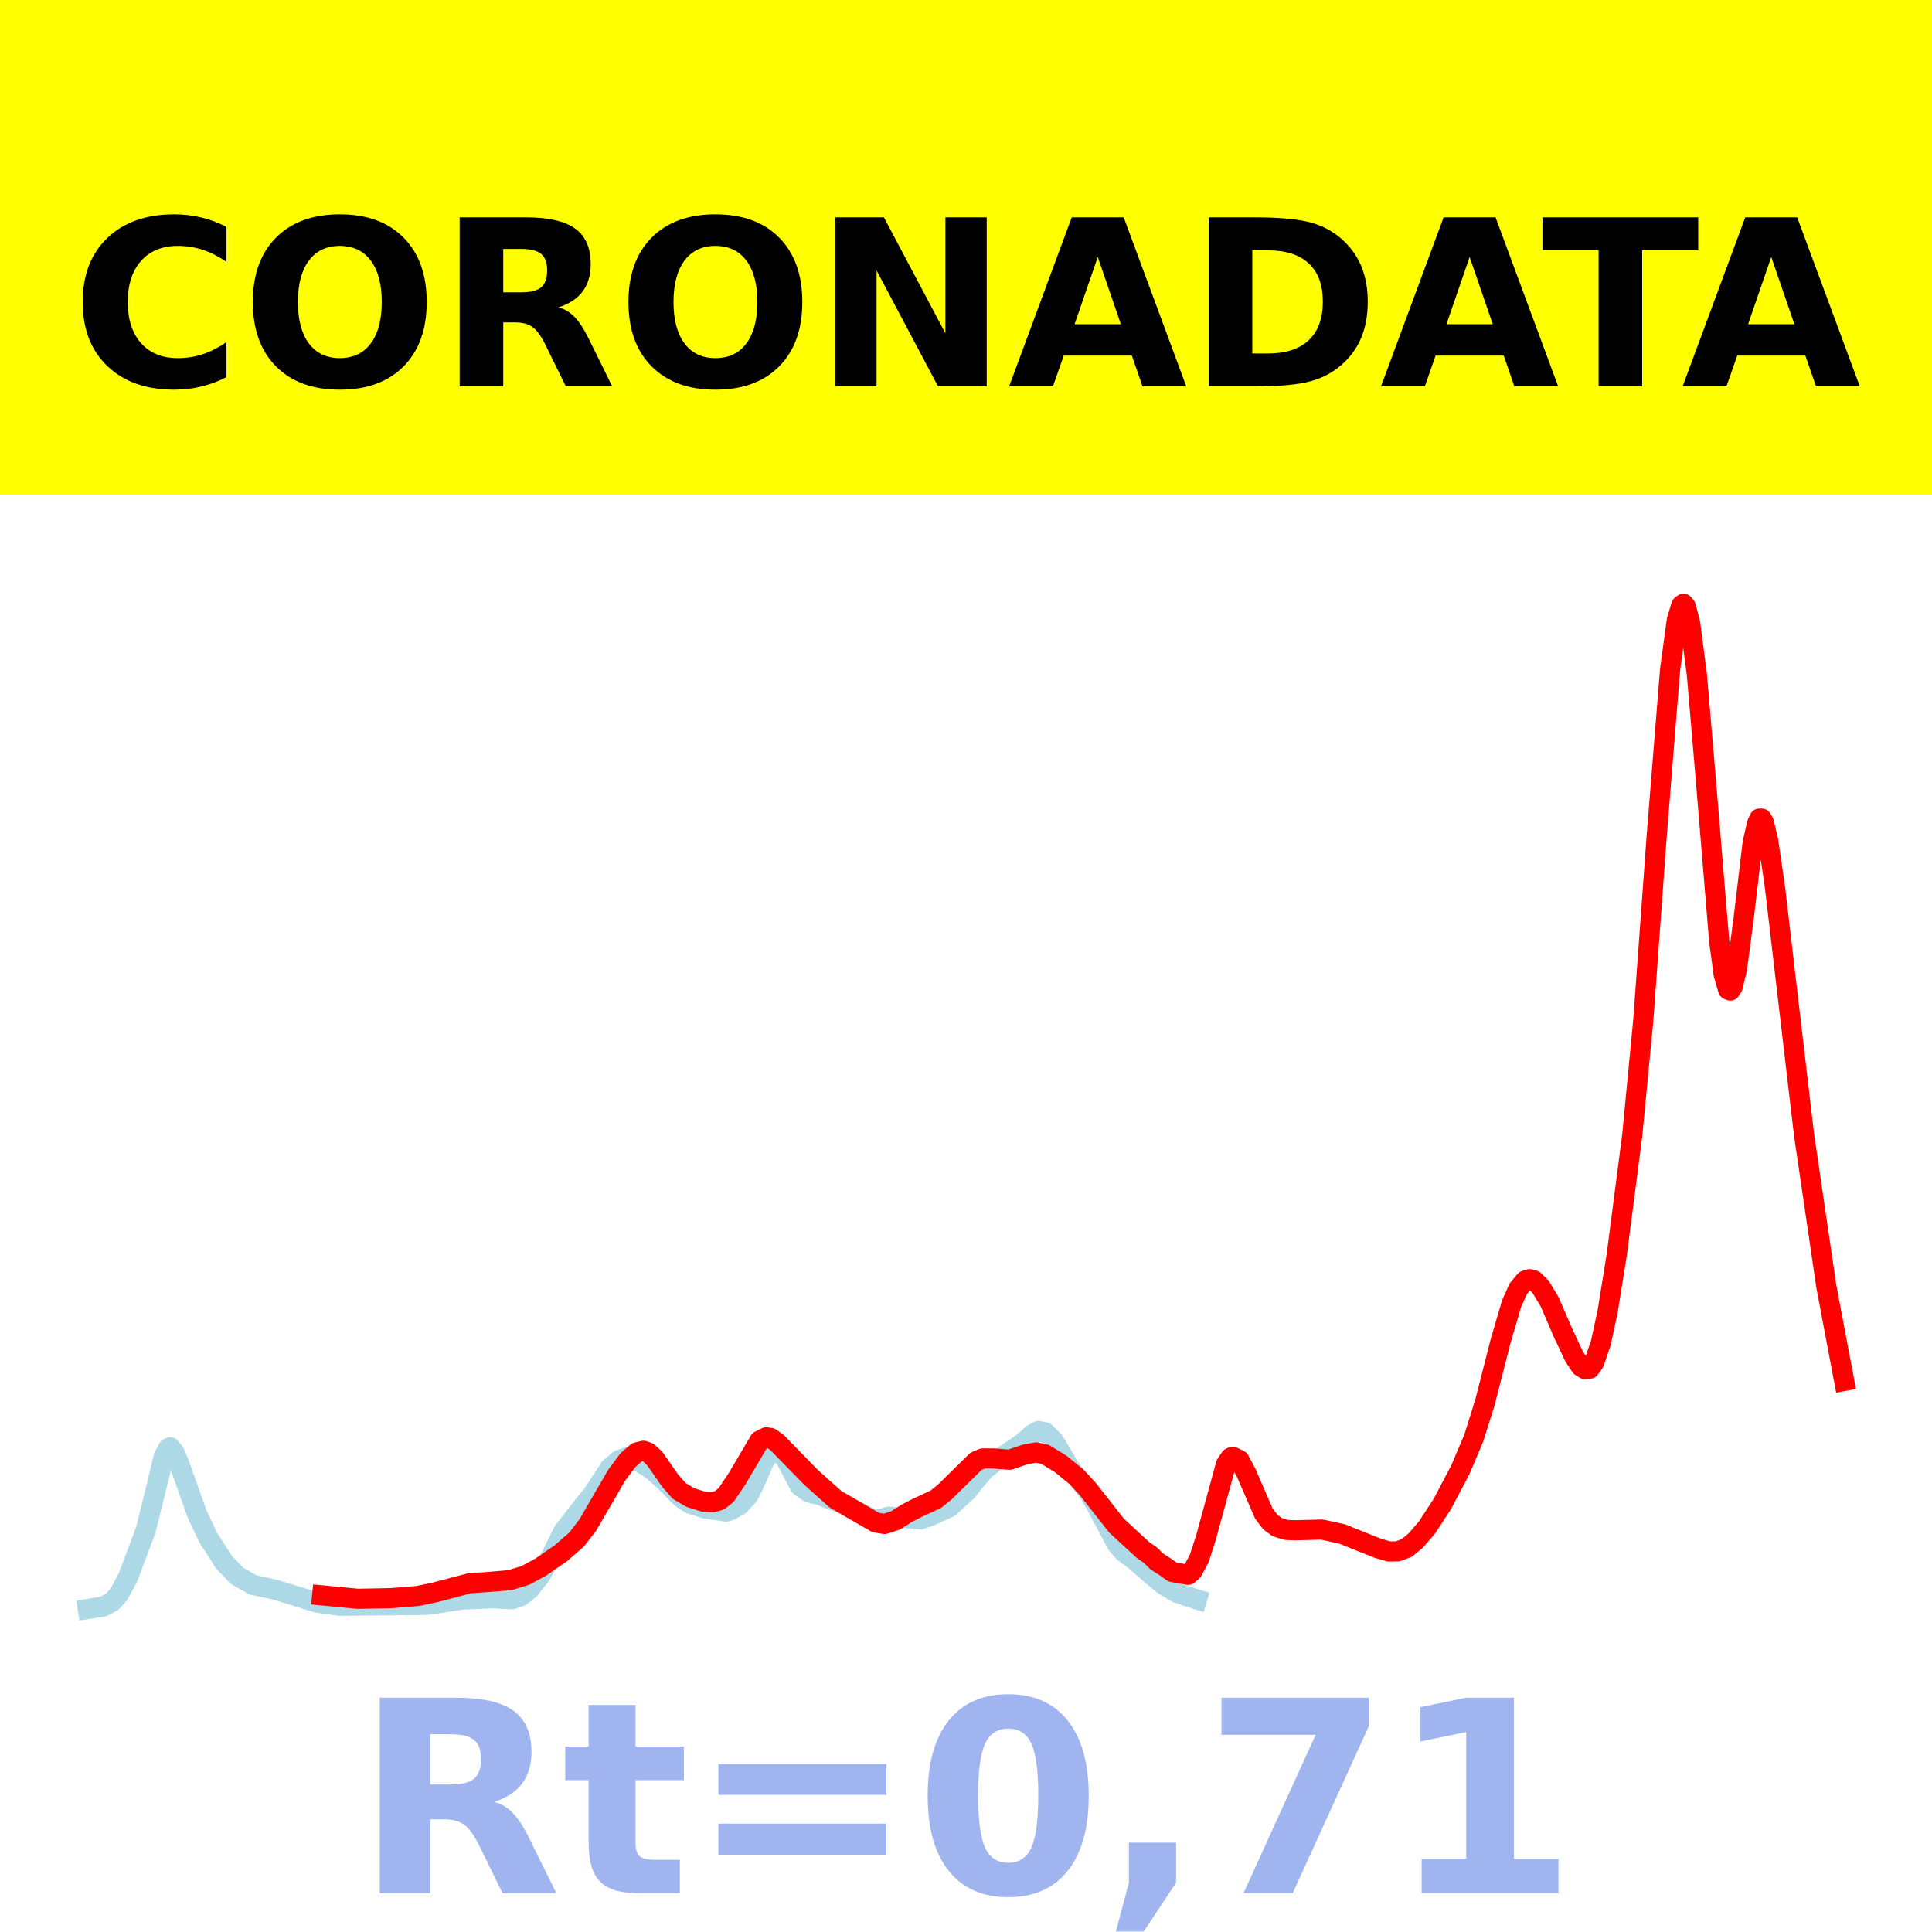
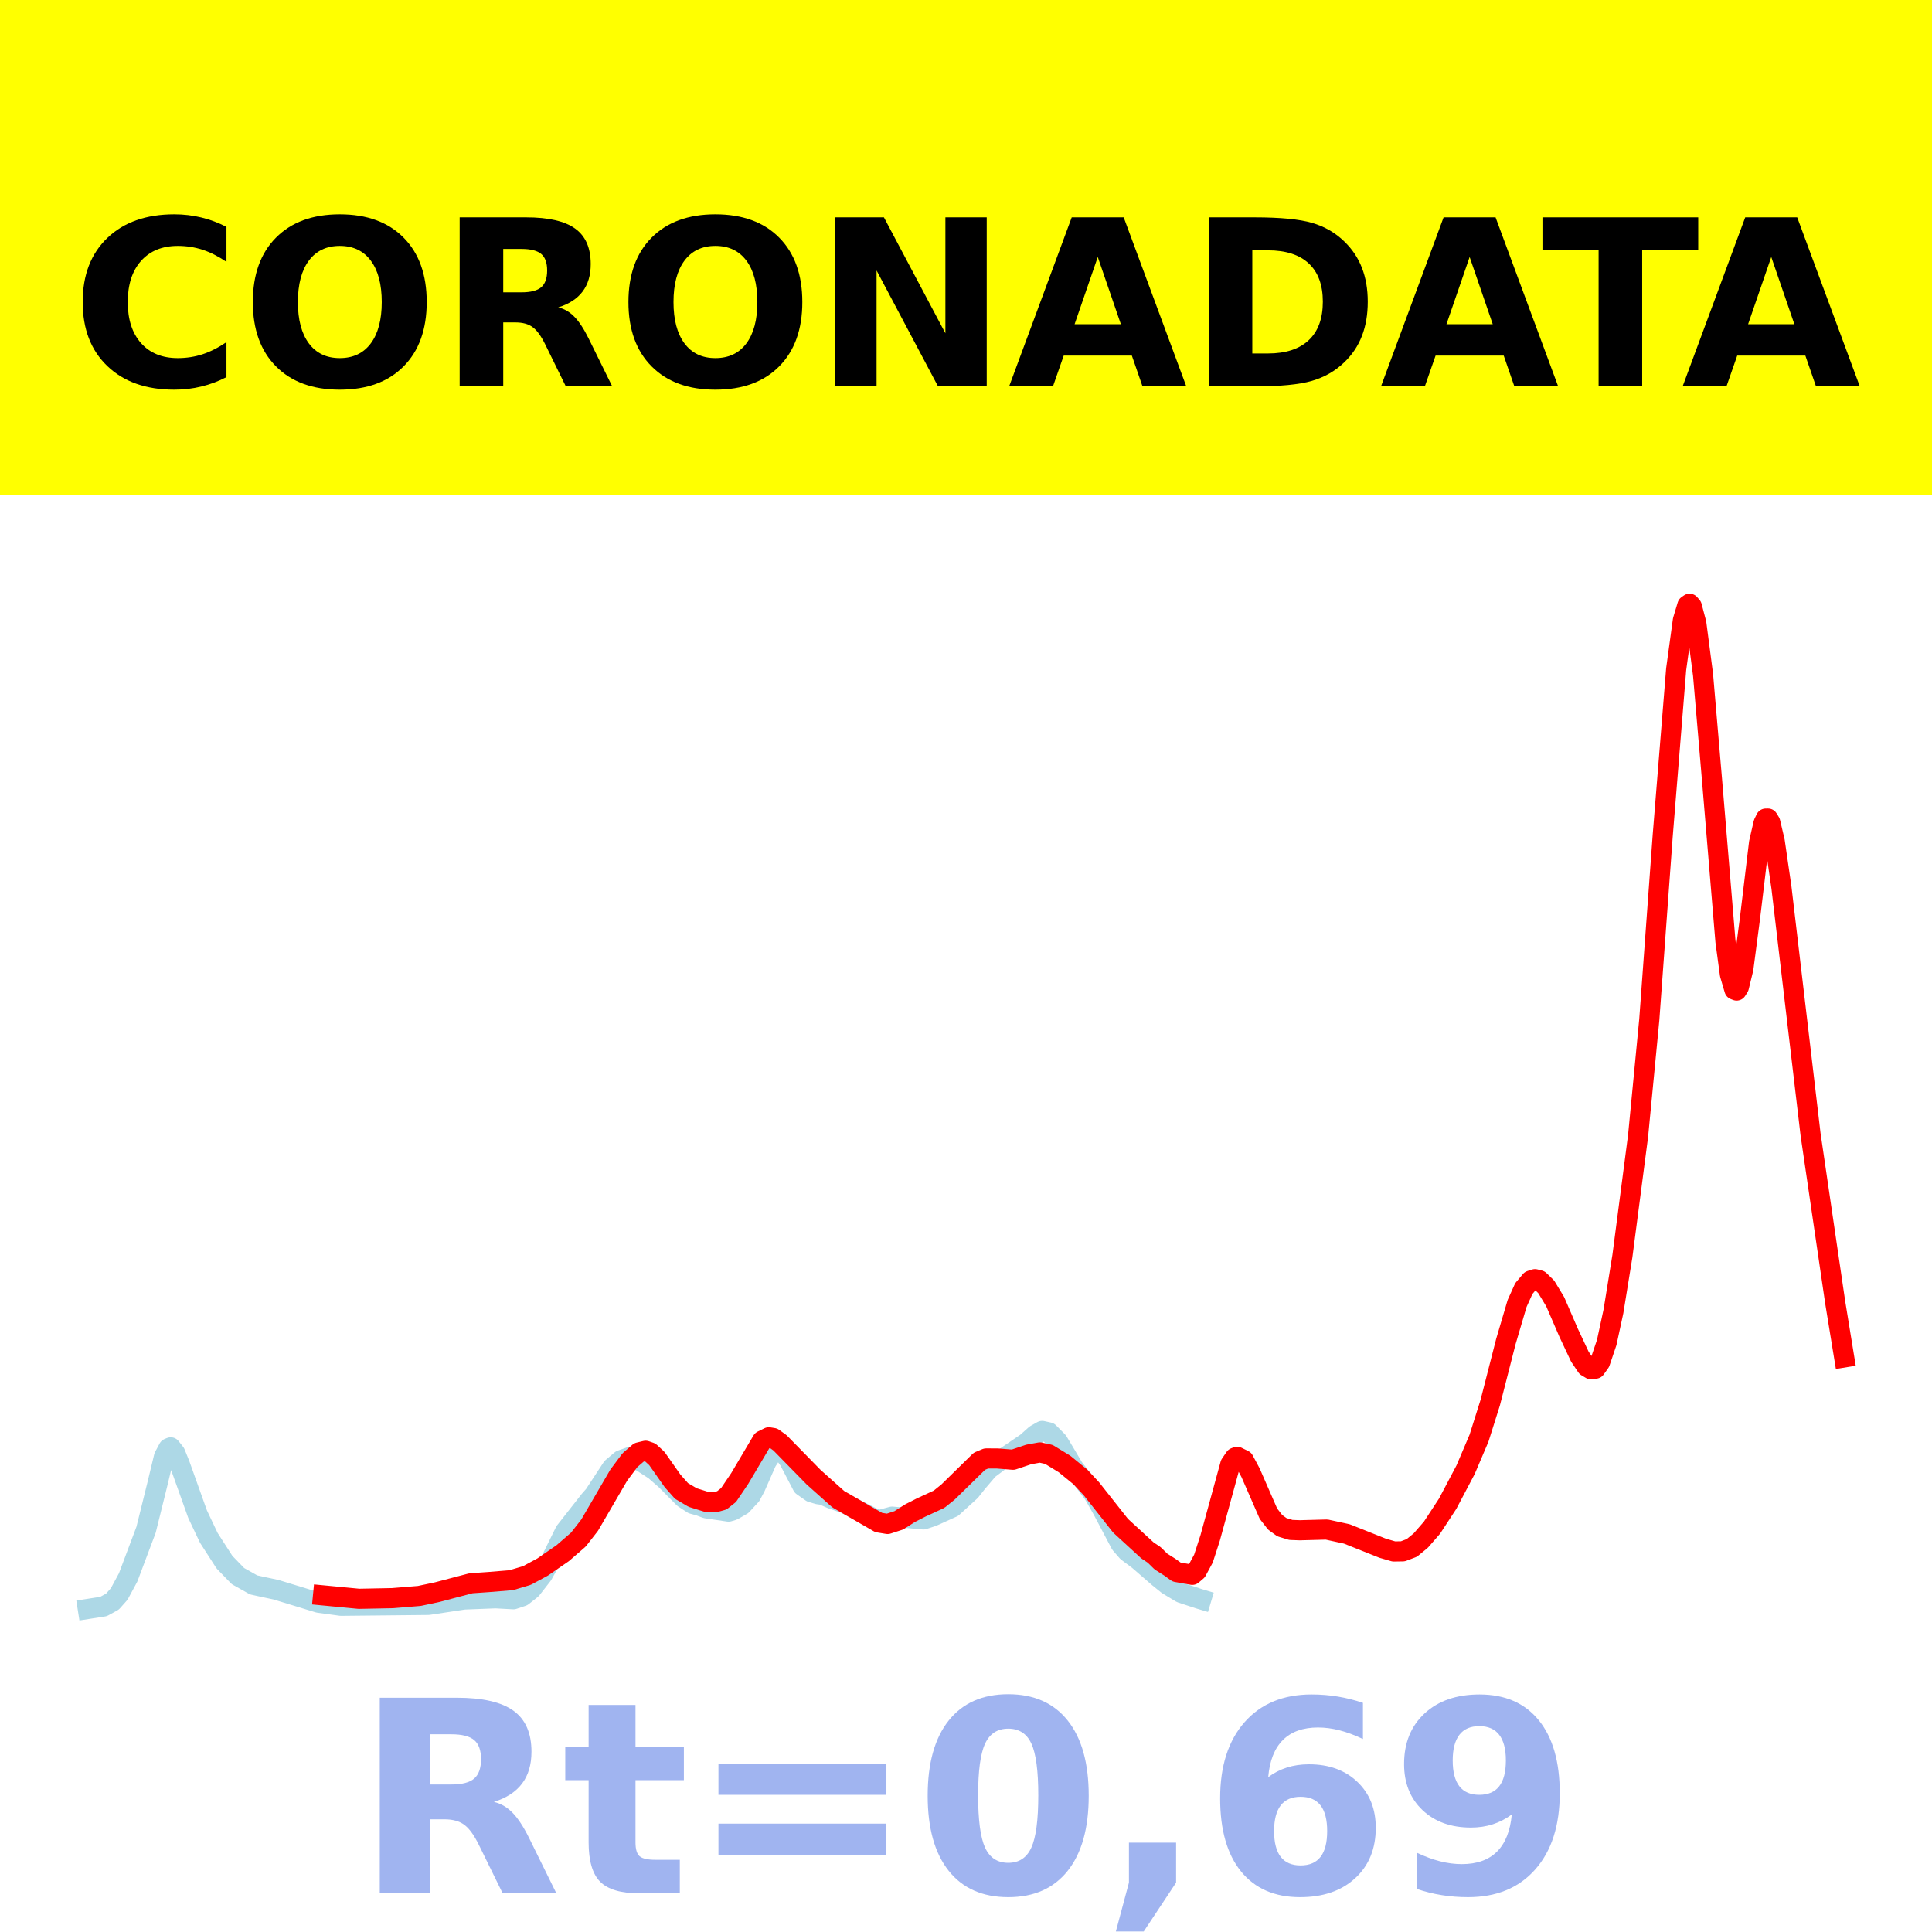
<svg xmlns="http://www.w3.org/2000/svg" xmlns:xlink="http://www.w3.org/1999/xlink" height="144pt" version="1.1" viewBox="0 0 144 144" width="144pt">
  <defs>
    <style type="text/css">*{stroke-linecap:butt;stroke-linejoin:round;}</style>
  </defs>
  <g id="figure_1">
    <g id="patch_1">
      <path d="M 0 144  L 144 144  L 144 0  L 0 0  z " style="fill:#ffffff;" />
    </g>
    <g id="axes_1">
      <g id="patch_2">
        <path d="M 0 144  L 144 144  L 144 0  L 0 0  z " style="fill:#ffffff;" />
      </g>
      <g id="line2d_1">
-         <path clip-path="url(#pc4eec6f730)" d="M 6.545 119.923  L 7.71 119.74  L 8.375 119.373  L 8.874 118.808  L 9.54 117.571  L 10.87 114.02  L 11.702 110.651  L 12.201 108.571  L 12.534 107.947  L 12.7 107.878  L 13.033 108.301  L 13.365 109.119  L 14.696 112.857  L 15.528 114.619  L 16.692 116.435  L 17.69 117.47  L 18.855 118.128  L 19.52 118.275  L 20.518 118.488  L 23.678 119.456  L 25.342 119.685  L 31.829 119.619  L 34.49 119.217  L 36.819 119.127  L 38.15 119.199  L 38.815 118.975  L 39.481 118.45  L 40.312 117.377  L 40.978 116.188  L 41.976 114.154  L 43.805 111.811  L 44.138 111.432  L 45.469 109.396  L 46.134 108.833  L 46.8 108.596  L 47.631 108.932  L 48.629 109.581  L 49.461 110.31  L 50.792 111.658  L 51.457 112.093  L 51.956 112.229  L 52.455 112.419  L 54.119 112.666  L 54.451 112.568  L 55.117 112.182  L 55.782 111.458  L 56.115 110.832  L 56.946 108.934  L 57.445 108.176  L 57.778 108.012  L 58.111 108.144  L 58.61 108.836  L 59.608 110.756  L 60.273 111.225  L 60.772 111.371  L 61.105 111.417  L 61.77 111.711  L 62.768 112.056  L 63.6 112.499  L 64.598 113.01  L 65.097 113.248  L 65.43 113.267  L 66.261 113.04  L 68.59 113.248  L 69.255 113.029  L 70.752 112.35  L 72.083 111.131  L 72.582 110.497  L 73.414 109.517  L 74.246 108.892  L 76.242 107.532  L 76.907 106.937  L 77.406 106.652  L 77.905 106.764  L 78.57 107.436  L 79.069 108.269  L 79.735 109.399  L 80.4 110.256  L 81.232 111.369  L 81.897 112.547  L 83.228 115.079  L 83.727 115.656  L 84.559 116.278  L 86.056 117.581  L 86.721 118.119  L 87.719 118.723  L 89.05 119.162  L 89.216 119.212  L 89.216 119.212  " style="fill:none;stroke:#add8e6;stroke-linecap:square;stroke-width:1.5;" />
+         <path clip-path="url(#p00cff5392b)" d="M 6.545 119.923  L 7.714 119.74  L 8.382 119.373  L 8.883 118.808  L 9.551 117.571  L 10.887 114.02  L 11.722 110.651  L 12.223 108.571  L 12.557 107.947  L 12.724 107.878  L 13.058 108.301  L 13.391 109.119  L 14.727 112.857  L 15.562 114.619  L 16.731 116.435  L 17.733 117.47  L 18.902 118.128  L 19.57 118.275  L 20.571 118.488  L 23.744 119.456  L 25.414 119.685  L 31.926 119.619  L 34.597 119.217  L 36.935 119.127  L 38.271 119.199  L 38.939 118.975  L 39.607 118.45  L 40.442 117.377  L 41.109 116.188  L 42.111 114.154  L 43.948 111.811  L 44.282 111.432  L 45.618 109.396  L 46.286 108.833  L 46.954 108.596  L 47.788 108.932  L 48.79 109.581  L 49.625 110.31  L 50.961 111.658  L 51.629 112.093  L 52.13 112.229  L 52.631 112.419  L 54.301 112.666  L 54.635 112.568  L 55.302 112.182  L 55.97 111.458  L 56.304 110.832  L 57.139 108.934  L 57.64 108.176  L 57.974 108.012  L 58.308 108.144  L 58.809 108.836  L 59.811 110.756  L 60.479 111.225  L 60.98 111.371  L 61.314 111.417  L 61.981 111.711  L 62.983 112.056  L 63.818 112.499  L 64.82 113.01  L 65.321 113.248  L 65.655 113.267  L 66.49 113.04  L 68.827 113.248  L 69.495 113.029  L 70.998 112.35  L 72.334 111.131  L 72.835 110.497  L 73.67 109.517  L 74.505 108.892  L 76.508 107.532  L 77.176 106.937  L 77.677 106.652  L 78.178 106.764  L 78.846 107.436  L 79.347 108.269  L 80.015 109.399  L 80.683 110.256  L 81.518 111.369  L 82.186 112.547  L 83.521 115.079  L 84.022 115.656  L 84.857 116.278  L 86.36 117.581  L 87.028 118.119  L 88.03 118.723  L 89.365 119.162  L 89.532 119.212  L 89.532 119.212  " style="fill:none;stroke:#add8e6;stroke-linecap:square;stroke-width:1.5;" />
      </g>
      <g id="line2d_2">
-         <path clip-path="url(#pc4eec6f730)" d="M 24.011 118.91  L 26.673 119.165  L 29.168 119.116  L 31.164 118.951  L 32.494 118.667  L 34.989 118.009  L 36.32 117.915  L 37.984 117.778  L 39.148 117.428  L 40.312 116.798  L 41.809 115.762  L 42.974 114.748  L 43.805 113.676  L 44.804 111.954  L 45.968 109.948  L 46.8 108.831  L 47.465 108.254  L 47.964 108.132  L 48.297 108.248  L 48.796 108.706  L 49.96 110.371  L 50.625 111.125  L 51.457 111.619  L 52.455 111.931  L 53.12 111.966  L 53.619 111.827  L 54.119 111.432  L 54.95 110.197  L 56.614 107.376  L 57.113 107.128  L 57.445 107.183  L 57.944 107.545  L 60.439 110.103  L 62.269 111.742  L 65.263 113.476  L 65.929 113.587  L 66.76 113.316  L 67.592 112.784  L 68.424 112.359  L 69.754 111.742  L 70.42 111.203  L 72.749 108.913  L 73.248 108.705  L 74.079 108.707  L 75.244 108.801  L 76.408 108.407  L 77.24 108.256  L 77.905 108.404  L 79.069 109.12  L 80.234 110.074  L 81.065 110.969  L 83.228 113.719  L 85.224 115.558  L 85.723 115.892  L 86.222 116.385  L 86.887 116.809  L 87.386 117.17  L 88.551 117.378  L 88.883 117.093  L 89.382 116.167  L 89.881 114.62  L 91.379 109.134  L 91.711 108.647  L 91.878 108.58  L 92.377 108.825  L 92.876 109.759  L 94.206 112.82  L 94.705 113.465  L 95.204 113.827  L 95.87 114.032  L 96.535 114.057  L 98.531 114.004  L 100.028 114.33  L 102.69 115.396  L 103.521 115.638  L 104.187 115.627  L 104.852 115.373  L 105.517 114.825  L 106.349 113.866  L 107.513 112.079  L 108.844 109.546  L 109.842 107.194  L 110.674 104.549  L 111.838 99.984  L 112.67 97.153  L 113.169 96.045  L 113.668 95.449  L 114.001 95.342  L 114.333 95.428  L 114.832 95.917  L 115.498 97.022  L 116.496 99.337  L 117.327 101.113  L 117.826 101.86  L 118.159 102.059  L 118.492 102.012  L 118.825 101.542  L 119.324 100.064  L 119.823 97.746  L 120.488 93.623  L 121.652 84.664  L 122.484 76.002  L 123.482 62.285  L 124.48 49.887  L 124.979 46.228  L 125.312 45.117  L 125.478 45  L 125.644 45.194  L 125.977 46.46  L 126.476 50.294  L 127.142 58.113  L 128.14 70.164  L 128.472 72.633  L 128.805 73.765  L 128.971 73.83  L 129.138 73.566  L 129.47 72.19  L 129.969 68.375  L 130.635 62.813  L 130.967 61.357  L 131.134 61.014  L 131.3 61.012  L 131.466 61.287  L 131.799 62.703  L 132.298 66.157  L 134.46 84.56  L 136.124 95.884  L 137.455 102.927  L 137.455 102.927  " style="fill:none;stroke:#ff0000;stroke-linecap:square;stroke-width:1.5;" />
+         <path clip-path="url(#p00cff5392b)" d="M 24.078 118.91  L 26.75 119.165  L 29.254 119.116  L 31.258 118.951  L 32.594 118.667  L 35.098 118.009  L 36.434 117.915  L 38.104 117.778  L 39.273 117.428  L 40.442 116.798  L 41.944 115.762  L 43.113 114.748  L 43.948 113.676  L 44.95 111.954  L 46.119 109.948  L 46.954 108.831  L 47.622 108.254  L 48.122 108.132  L 48.456 108.248  L 48.957 108.706  L 50.126 110.371  L 50.794 111.125  L 51.629 111.619  L 52.631 111.931  L 53.299 111.966  L 53.8 111.827  L 54.301 111.432  L 55.135 110.197  L 56.805 107.376  L 57.306 107.128  L 57.64 107.183  L 58.141 107.545  L 60.646 110.103  L 62.482 111.742  L 65.488 113.476  L 66.156 113.587  L 66.991 113.316  L 67.826 112.784  L 68.66 112.359  L 69.996 111.742  L 70.664 111.203  L 73.002 108.913  L 73.503 108.705  L 74.338 108.707  L 75.506 108.801  L 76.675 108.407  L 77.51 108.256  L 78.178 108.404  L 79.347 109.12  L 80.516 110.074  L 81.351 110.969  L 83.521 113.719  L 85.525 115.558  L 86.026 115.892  L 86.527 116.385  L 87.195 116.809  L 87.696 117.17  L 88.865 117.378  L 89.199 117.093  L 89.699 116.167  L 90.2 114.62  L 91.703 109.134  L 92.037 108.647  L 92.204 108.58  L 92.705 108.825  L 93.206 109.759  L 94.542 112.82  L 95.043 113.465  L 95.544 113.827  L 96.212 114.032  L 96.879 114.057  L 98.883 114.004  L 100.386 114.33  L 103.058 115.396  L 103.892 115.638  L 104.56 115.627  L 105.228 115.373  L 105.896 114.825  L 106.731 113.866  L 107.9 112.079  L 109.236 109.546  L 110.237 107.194  L 111.072 104.549  L 112.241 99.984  L 113.076 97.153  L 113.577 96.045  L 114.078 95.449  L 114.412 95.342  L 114.746 95.428  L 115.247 95.917  L 115.915 97.022  L 116.917 99.337  L 117.751 101.113  L 118.252 101.86  L 118.586 102.059  L 118.92 102.012  L 119.254 101.542  L 119.755 100.064  L 120.256 97.746  L 120.924 93.623  L 122.093 84.664  L 122.928 76.002  L 123.929 62.285  L 124.931 49.887  L 125.432 46.228  L 125.766 45.117  L 125.933 45  L 126.1 45.194  L 126.434 46.46  L 126.935 50.294  L 127.603 58.113  L 128.605 70.164  L 128.939 72.633  L 129.273 73.765  L 129.44 73.83  L 129.607 73.566  L 129.941 72.19  L 130.442 68.375  L 131.109 62.813  L 131.443 61.357  L 131.61 61.014  L 131.777 61.012  L 131.944 61.287  L 132.278 62.703  L 132.779 66.157  L 134.95 84.56  L 136.787 97.082  L 137.455 101.176  L 137.455 101.176  " style="fill:none;stroke:#ff0000;stroke-linecap:square;stroke-width:1.5;" />
      </g>
      <g id="patch_3">
        <path d="M 0 144  L 0 0  " style="fill:none;stroke:#ffffff;stroke-linecap:square;stroke-linejoin:miter;stroke-width:0.8;" />
      </g>
      <g id="patch_4">
        <path d="M 144 144  L 144 0  " style="fill:none;stroke:#ffffff;stroke-linecap:square;stroke-linejoin:miter;stroke-width:0.8;" />
      </g>
      <g id="patch_5">
        <path d="M 0 144  L 144 144  " style="fill:none;stroke:#ffffff;stroke-linecap:square;stroke-linejoin:miter;stroke-width:0.8;" />
      </g>
      <g id="patch_6">
        <path d="M 0 0  L 144 0  " style="fill:none;stroke:#ffffff;stroke-linecap:square;stroke-linejoin:miter;stroke-width:0.8;" />
      </g>
    </g>
    <g id="text_1">
      <g id="patch_7">
        <path d="M -64.848 36.368  L 208.848 36.368  L 208.848 -7.654  L -64.848 -7.654  z " style="fill:#ffff00;stroke:#ffff00;stroke-linejoin:miter;" />
      </g>
      <g transform="translate(72 9.45018)scale(0.1728 -0.1728)" />
      <g transform="translate(-60.87375 28.8)scale(0.1728 -0.1728)">
        <defs>
          <path id="DejaVuSans-Bold-32" />
          <path d="M 67 4  Q 61.812 1.312 56.203 -0.047  Q 50.594 -1.422 44.484 -1.422  Q 26.266 -1.422 15.625 8.766  Q 4.984 18.953 4.984 36.375  Q 4.984 53.859 15.625 64.031  Q 26.266 74.219 44.484 74.219  Q 50.594 74.219 56.203 72.844  Q 61.812 71.484 67 68.797  L 67 53.719  Q 61.766 57.281 56.688 58.938  Q 51.609 60.594 46 60.594  Q 35.938 60.594 30.172 54.141  Q 24.422 47.703 24.422 36.375  Q 24.422 25.094 30.172 18.641  Q 35.938 12.203 46 12.203  Q 51.609 12.203 56.688 13.859  Q 61.766 15.531 67 19.094  z " id="DejaVuSans-Bold-67" />
          <path d="M 42.484 60.594  Q 33.891 60.594 29.156 54.25  Q 24.422 47.906 24.422 36.375  Q 24.422 24.906 29.156 18.547  Q 33.891 12.203 42.484 12.203  Q 51.125 12.203 55.859 18.547  Q 60.594 24.906 60.594 36.375  Q 60.594 47.906 55.859 54.25  Q 51.125 60.594 42.484 60.594  z M 42.484 74.219  Q 60.062 74.219 70.016 64.156  Q 79.984 54.109 79.984 36.375  Q 79.984 18.703 70.016 8.641  Q 60.062 -1.422 42.484 -1.422  Q 24.953 -1.422 14.969 8.641  Q 4.984 18.703 4.984 36.375  Q 4.984 54.109 14.969 64.156  Q 24.953 74.219 42.484 74.219  z " id="DejaVuSans-Bold-79" />
          <path d="M 35.891 40.578  Q 41.797 40.578 44.359 42.766  Q 46.922 44.969 46.922 50  Q 46.922 54.984 44.359 57.125  Q 41.797 59.281 35.891 59.281  L 27.984 59.281  L 27.984 40.578  z M 27.984 27.594  L 27.984 0  L 9.188 0  L 9.188 72.906  L 37.891 72.906  Q 52.297 72.906 59 68.062  Q 65.719 63.234 65.719 52.781  Q 65.719 45.562 62.219 40.922  Q 58.734 36.281 51.703 34.078  Q 55.562 33.203 58.609 30.094  Q 61.672 27 64.797 20.703  L 75 0  L 54.984 0  L 46.094 18.109  Q 43.406 23.578 40.641 25.578  Q 37.891 27.594 33.297 27.594  z " id="DejaVuSans-Bold-82" />
          <path d="M 9.188 72.906  L 30.172 72.906  L 56.688 22.906  L 56.688 72.906  L 74.516 72.906  L 74.516 0  L 53.516 0  L 27 50  L 27 0  L 9.188 0  z " id="DejaVuSans-Bold-78" />
          <path d="M 53.422 13.281  L 24.031 13.281  L 19.391 0  L 0.484 0  L 27.484 72.906  L 49.906 72.906  L 76.906 0  L 58.016 0  z M 28.719 26.812  L 48.688 26.812  L 38.719 55.812  z " id="DejaVuSans-Bold-65" />
          <path d="M 27.984 58.688  L 27.984 14.203  L 34.719 14.203  Q 46.234 14.203 52.312 19.922  Q 58.406 25.641 58.406 36.531  Q 58.406 47.359 52.344 53.016  Q 46.297 58.688 34.719 58.688  z M 9.188 72.906  L 29 72.906  Q 45.609 72.906 53.734 70.531  Q 61.859 68.172 67.672 62.5  Q 72.797 57.562 75.281 51.109  Q 77.781 44.672 77.781 36.531  Q 77.781 28.266 75.281 21.797  Q 72.797 15.328 67.672 10.406  Q 61.812 4.734 53.609 2.359  Q 45.406 0 29 0  L 9.188 0  z " id="DejaVuSans-Bold-68" />
          <path d="M 0.484 72.906  L 67.672 72.906  L 67.672 58.688  L 43.5 58.688  L 43.5 0  L 24.703 0  L 24.703 58.688  L 0.484 58.688  z " id="DejaVuSans-Bold-84" />
        </defs>
        <use xlink:href="#DejaVuSans-Bold-32" />
        <use x="34.814" xlink:href="#DejaVuSans-Bold-32" />
        <use x="69.629" xlink:href="#DejaVuSans-Bold-32" />
        <use x="104.443" xlink:href="#DejaVuSans-Bold-32" />
        <use x="139.258" xlink:href="#DejaVuSans-Bold-32" />
        <use x="174.072" xlink:href="#DejaVuSans-Bold-32" />
        <use x="208.887" xlink:href="#DejaVuSans-Bold-32" />
        <use x="243.701" xlink:href="#DejaVuSans-Bold-32" />
        <use x="278.516" xlink:href="#DejaVuSans-Bold-32" />
        <use x="313.33" xlink:href="#DejaVuSans-Bold-32" />
        <use x="348.145" xlink:href="#DejaVuSans-Bold-32" />
        <use x="382.959" xlink:href="#DejaVuSans-Bold-67" />
        <use x="456.348" xlink:href="#DejaVuSans-Bold-79" />
        <use x="541.357" xlink:href="#DejaVuSans-Bold-82" />
        <use x="618.359" xlink:href="#DejaVuSans-Bold-79" />
        <use x="703.369" xlink:href="#DejaVuSans-Bold-78" />
        <use x="787.061" xlink:href="#DejaVuSans-Bold-65" />
        <use x="864.453" xlink:href="#DejaVuSans-Bold-68" />
        <use x="947.461" xlink:href="#DejaVuSans-Bold-65" />
        <use x="1017.104" xlink:href="#DejaVuSans-Bold-84" />
        <use x="1077.566" xlink:href="#DejaVuSans-Bold-65" />
        <use x="1154.959" xlink:href="#DejaVuSans-Bold-32" />
        <use x="1189.773" xlink:href="#DejaVuSans-Bold-32" />
        <use x="1224.588" xlink:href="#DejaVuSans-Bold-32" />
        <use x="1259.402" xlink:href="#DejaVuSans-Bold-32" />
        <use x="1294.217" xlink:href="#DejaVuSans-Bold-32" />
        <use x="1329.031" xlink:href="#DejaVuSans-Bold-32" />
        <use x="1363.846" xlink:href="#DejaVuSans-Bold-32" />
        <use x="1398.66" xlink:href="#DejaVuSans-Bold-32" />
        <use x="1433.475" xlink:href="#DejaVuSans-Bold-32" />
        <use x="1468.289" xlink:href="#DejaVuSans-Bold-32" />
        <use x="1503.104" xlink:href="#DejaVuSans-Bold-32" />
      </g>
    </g>
    <g id="text_2">
      <g style="fill:#4169e1;opacity:0.5;" transform="translate(26.46875 141.12)scale(0.2 -0.2)">
        <defs>
          <path d="M 27.484 70.219  L 27.484 54.688  L 45.516 54.688  L 45.516 42.188  L 27.484 42.188  L 27.484 19  Q 27.484 15.188 29 13.844  Q 30.516 12.5 35.016 12.5  L 44 12.5  L 44 0  L 29 0  Q 18.656 0 14.328 4.312  Q 10.016 8.641 10.016 19  L 10.016 42.188  L 1.312 42.188  L 1.312 54.688  L 10.016 54.688  L 10.016 70.219  z " id="DejaVuSans-Bold-116" />
          <path d="M 10.594 48.188  L 73.188 48.188  L 73.188 36.719  L 10.594 36.719  z M 10.594 25.984  L 73.188 25.984  L 73.188 14.406  L 10.594 14.406  z " id="DejaVuSans-Bold-61" />
          <path d="M 46 36.531  Q 46 50.203 43.438 55.781  Q 40.875 61.375 34.812 61.375  Q 28.766 61.375 26.172 55.781  Q 23.578 50.203 23.578 36.531  Q 23.578 22.703 26.172 17.031  Q 28.766 11.375 34.812 11.375  Q 40.828 11.375 43.406 17.031  Q 46 22.703 46 36.531  z M 64.797 36.375  Q 64.797 18.266 56.984 8.422  Q 49.172 -1.422 34.812 -1.422  Q 20.406 -1.422 12.594 8.422  Q 4.781 18.266 4.781 36.375  Q 4.781 54.547 12.594 64.375  Q 20.406 74.219 34.812 74.219  Q 49.172 74.219 56.984 64.375  Q 64.797 54.547 64.797 36.375  z " id="DejaVuSans-Bold-48" />
          <path d="M 10.203 18.891  L 27.781 18.891  L 27.781 4  L 15.719 -14.203  L 5.328 -14.203  L 10.203 4  z " id="DejaVuSans-Bold-44" />
-           <path d="M 6.688 72.906  L 61.625 72.906  L 61.625 62.312  L 33.203 0  L 14.891 0  L 41.797 59.078  L 6.688 59.078  z " id="DejaVuSans-Bold-55" />
-           <path d="M 11.719 12.984  L 28.328 12.984  L 28.328 60.109  L 11.281 56.594  L 11.281 69.391  L 28.219 72.906  L 46.094 72.906  L 46.094 12.984  L 62.703 12.984  L 62.703 0  L 11.719 0  z " id="DejaVuSans-Bold-49" />
+           <path d="M 36.188 35.984  Q 31.25 35.984 28.781 32.781  Q 26.312 29.594 26.312 23.188  Q 26.312 16.797 28.781 13.594  Q 31.25 10.406 36.188 10.406  Q 41.156 10.406 43.625 13.594  Q 46.094 16.797 46.094 23.188  Q 46.094 29.594 43.625 32.781  Q 41.156 35.984 36.188 35.984  z M 59.422 71  L 59.422 57.516  Q 54.781 59.719 50.672 60.766  Q 46.578 61.812 42.672 61.812  Q 34.281 61.812 29.594 57.141  Q 24.906 52.484 24.125 43.312  Q 27.344 45.703 31.094 46.891  Q 34.859 48.094 39.312 48.094  Q 50.484 48.094 57.344 41.547  Q 64.203 35.016 64.203 24.422  Q 64.203 12.703 56.531 5.641  Q 48.875 -1.422 35.984 -1.422  Q 21.781 -1.422 13.984 8.172  Q 6.203 17.781 6.203 35.406  Q 6.203 53.469 15.312 63.797  Q 24.422 74.125 40.281 74.125  Q 45.312 74.125 50.047 73.344  Q 54.781 72.562 59.422 71  z " id="DejaVuSans-Bold-54" />
+           <path d="M 10.016 1.609  L 10.016 15.094  Q 14.5 12.984 18.594 11.938  Q 22.703 10.891 26.703 10.891  Q 35.109 10.891 39.797 15.547  Q 44.484 20.219 45.312 29.391  Q 42 26.953 38.234 25.734  Q 34.469 24.516 30.078 24.516  Q 18.891 24.516 12.031 31.031  Q 5.172 37.547 5.172 48.188  Q 5.172 59.969 12.812 67.047  Q 20.453 74.125 33.297 74.125  Q 47.562 74.125 55.375 64.5  Q 63.188 54.891 63.188 37.312  Q 63.188 19.234 54.047 8.906  Q 44.922 -1.422 29 -1.422  Q 23.875 -1.422 19.188 -0.656  Q 14.5 0.094 10.016 1.609  z M 33.203 36.719  Q 38.141 36.719 40.625 39.906  Q 43.109 43.109 43.109 49.516  Q 43.109 55.859 40.625 59.078  Q 38.141 62.312 33.203 62.312  Q 28.266 62.312 25.781 59.078  Q 23.297 55.859 23.297 49.516  Q 23.297 43.109 25.781 39.906  Q 28.266 36.719 33.203 36.719  z " id="DejaVuSans-Bold-57" />
        </defs>
        <use xlink:href="#DejaVuSans-Bold-82" />
        <use x="77.002" xlink:href="#DejaVuSans-Bold-116" />
        <use x="124.805" xlink:href="#DejaVuSans-Bold-61" />
        <use x="208.594" xlink:href="#DejaVuSans-Bold-48" />
        <use x="278.174" xlink:href="#DejaVuSans-Bold-44" />
-         <use x="316.162" xlink:href="#DejaVuSans-Bold-55" />
-         <use x="385.742" xlink:href="#DejaVuSans-Bold-49" />
+         <use x="316.162" xlink:href="#DejaVuSans-Bold-54" />
+         <use x="385.742" xlink:href="#DejaVuSans-Bold-57" />
      </g>
    </g>
  </g>
  <defs>
-     <clipPath id="pc4eec6f730">
+     <clipPath id="p00cff5392b">
      <rect height="144" width="144" x="0" y="0" />
    </clipPath>
  </defs>
</svg>
